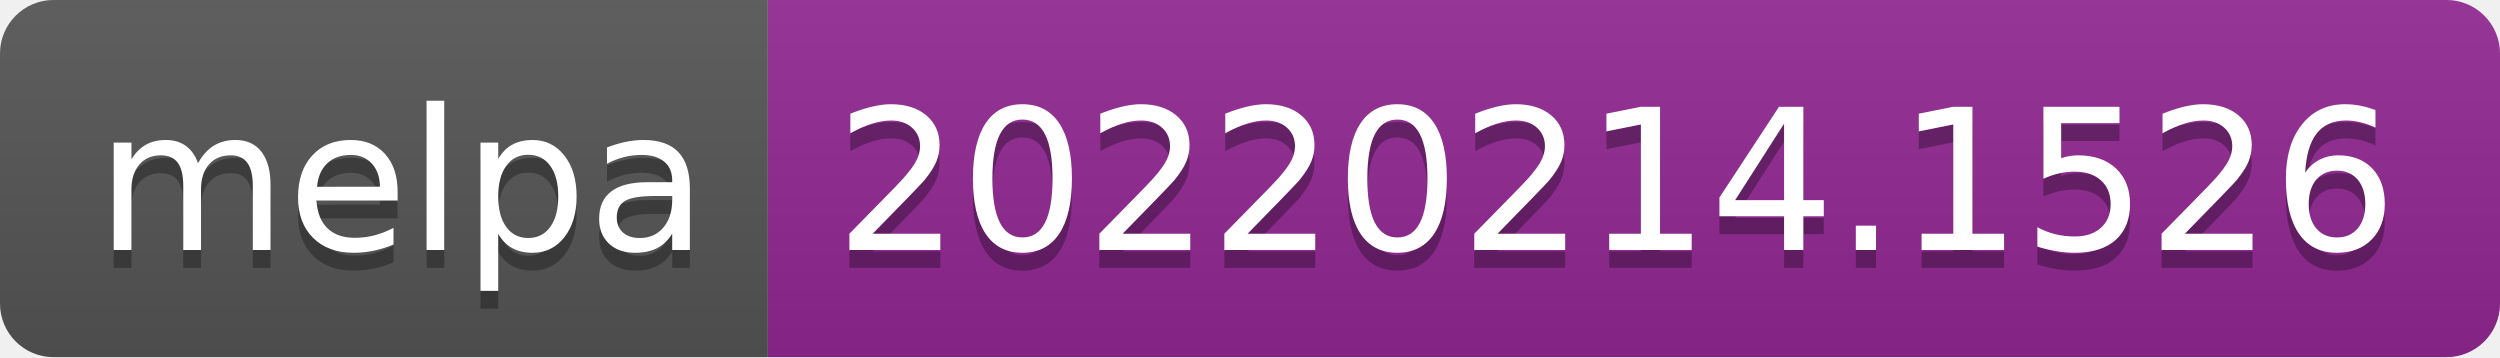
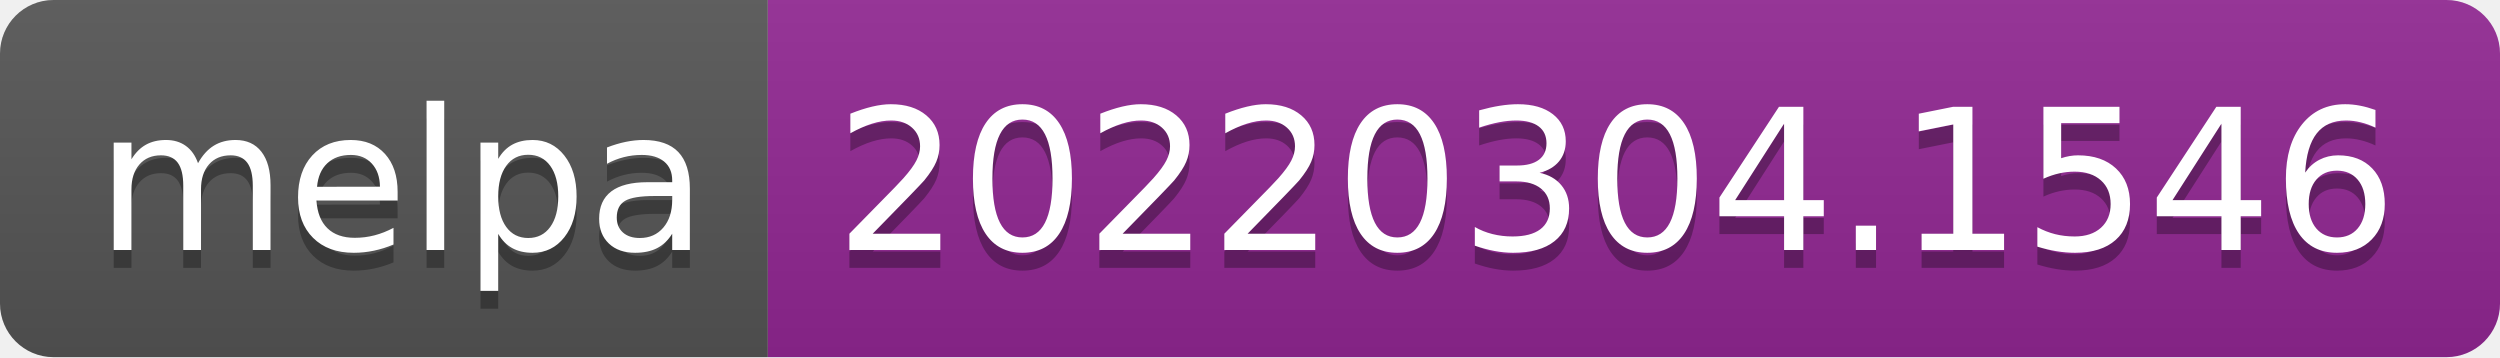
- <svg xmlns="http://www.w3.org/2000/svg" width="140" height="20" role="img" aria-label="melpa: 20220214.1526">
+ <svg xmlns="http://www.w3.org/2000/svg" width="140" height="20" role="img" aria-label="melpa: 20220304.1546">
  <linearGradient id="s" x2="0" y2="100%">
    <stop offset="0" stop-color="#bbb" stop-opacity=".1" />
    <stop offset="1" stop-opacity=".1" />
  </linearGradient>
  <clipPath id="r">
    <rect width="140" height="20" rx="3" fill="#fff" />
  </clipPath>
  <g clip-path="url(#r)">
    <rect width="43" height="20" fill="#555" />
    <rect x="43" width="97" height="20" fill="#922793" />
    <rect width="140" height="20" fill="url(#s)" />
  </g>
  <g fill="#fff" text-anchor="middle" font-family="Verdana,Geneva,DejaVu Sans,sans-serif" text-rendering="geometricPrecision" font-size="110">
    <text aria-hidden="true" x="225" y="150" fill="#010101" fill-opacity=".3" transform="scale(.1)" textLength="330">melpa</text>
    <text x="225" y="140" transform="scale(.1)" fill="#fff" textLength="330">melpa</text>
-     <text aria-hidden="true" x="905" y="150" fill="#010101" fill-opacity=".3" transform="scale(.1)" textLength="870">20220214.1526</text>
-     <text x="905" y="140" transform="scale(.1)" fill="#fff" textLength="870">20220214.1526</text>
+     <text aria-hidden="true" x="905" y="150" fill="#010101" fill-opacity=".3" transform="scale(.1)" textLength="870">20220304.1546</text>
+     <text x="905" y="140" transform="scale(.1)" fill="#fff" textLength="870">20220304.1546</text>
  </g>
</svg>
